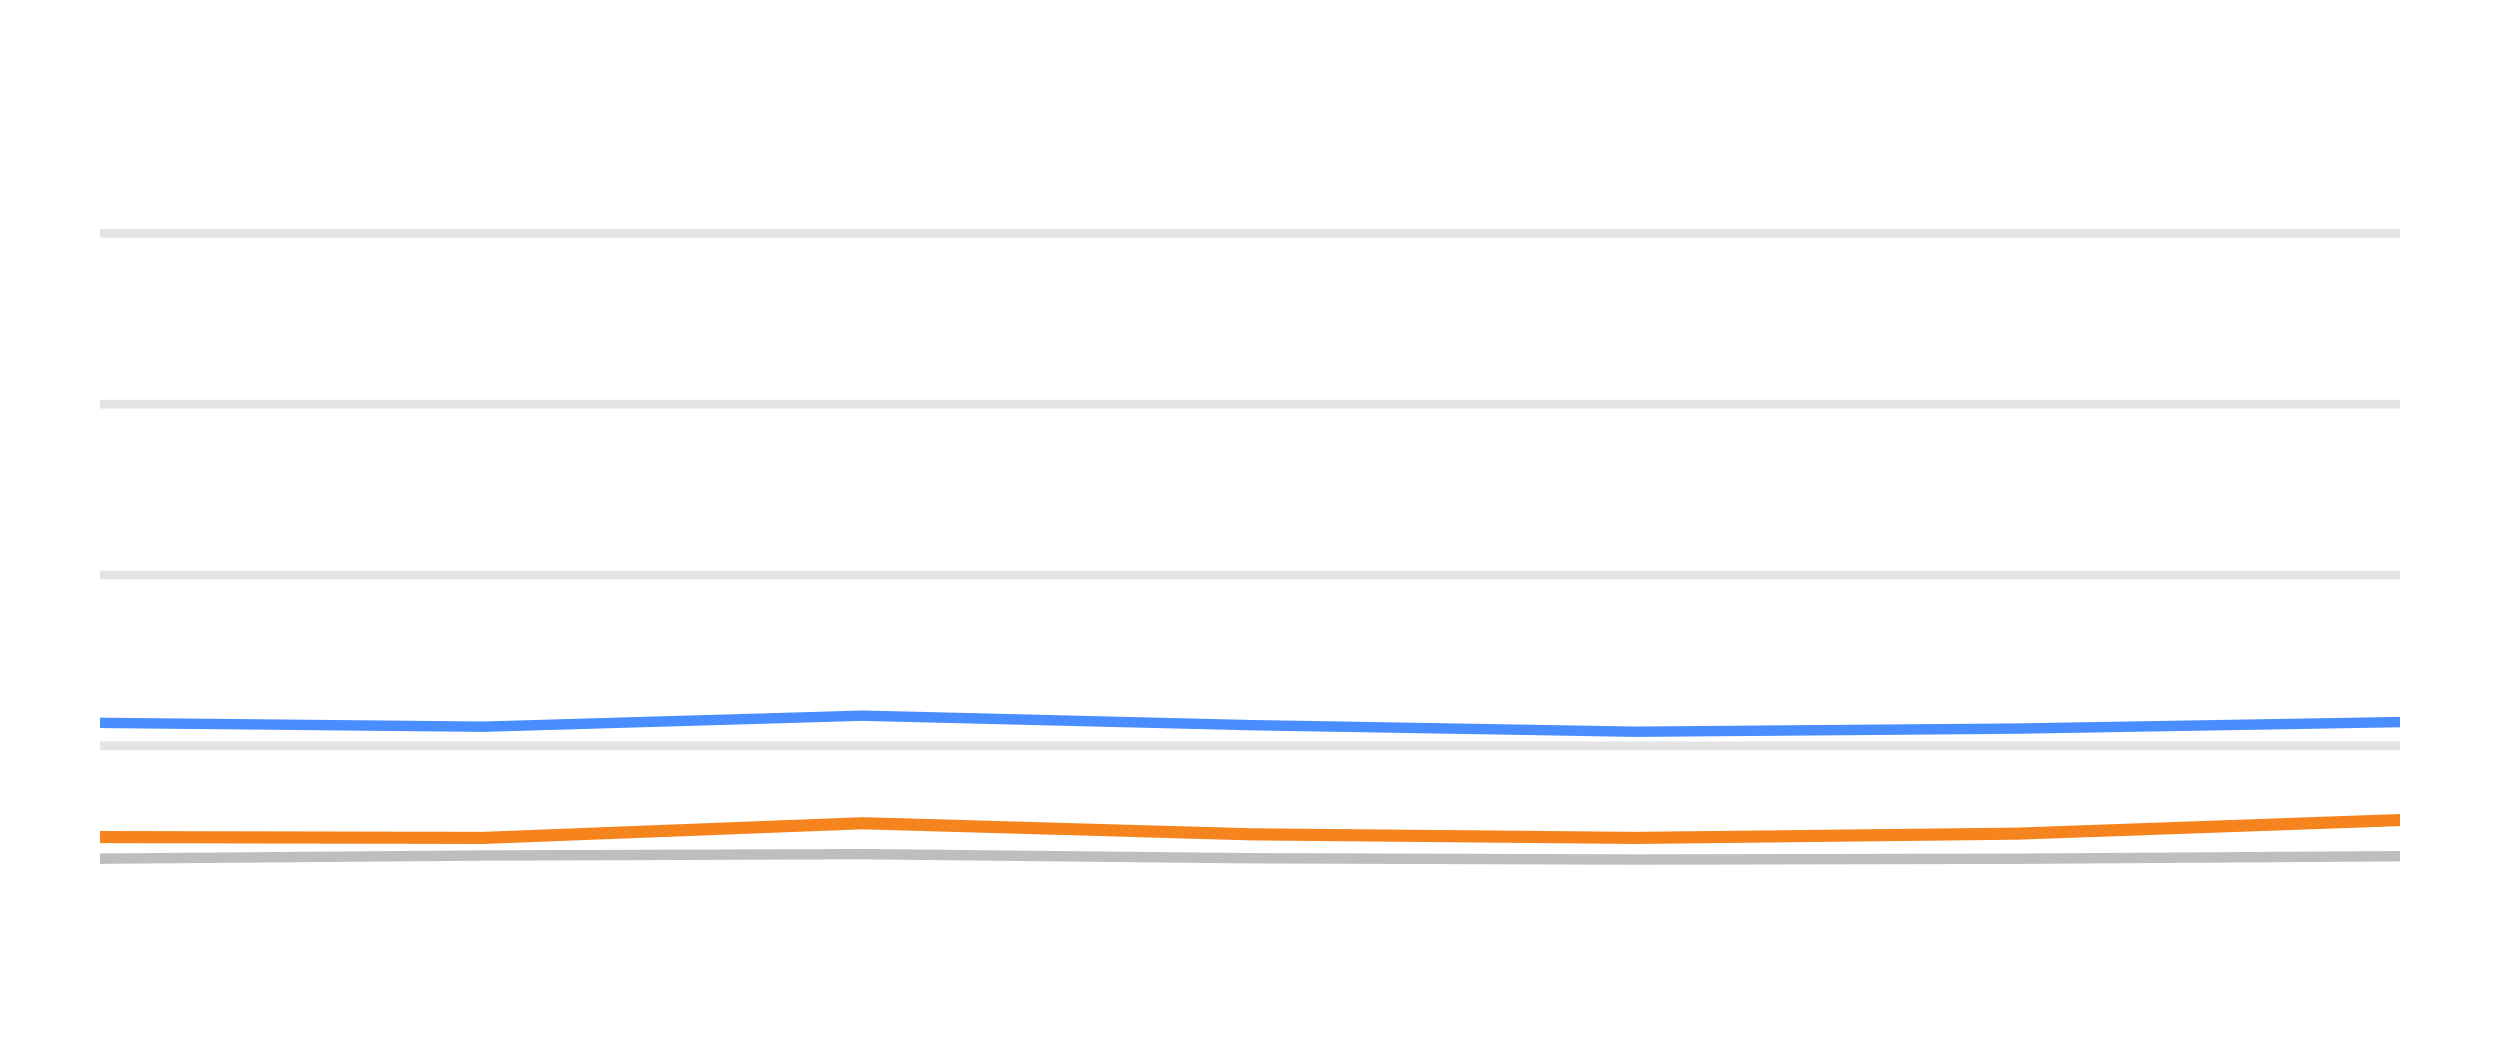
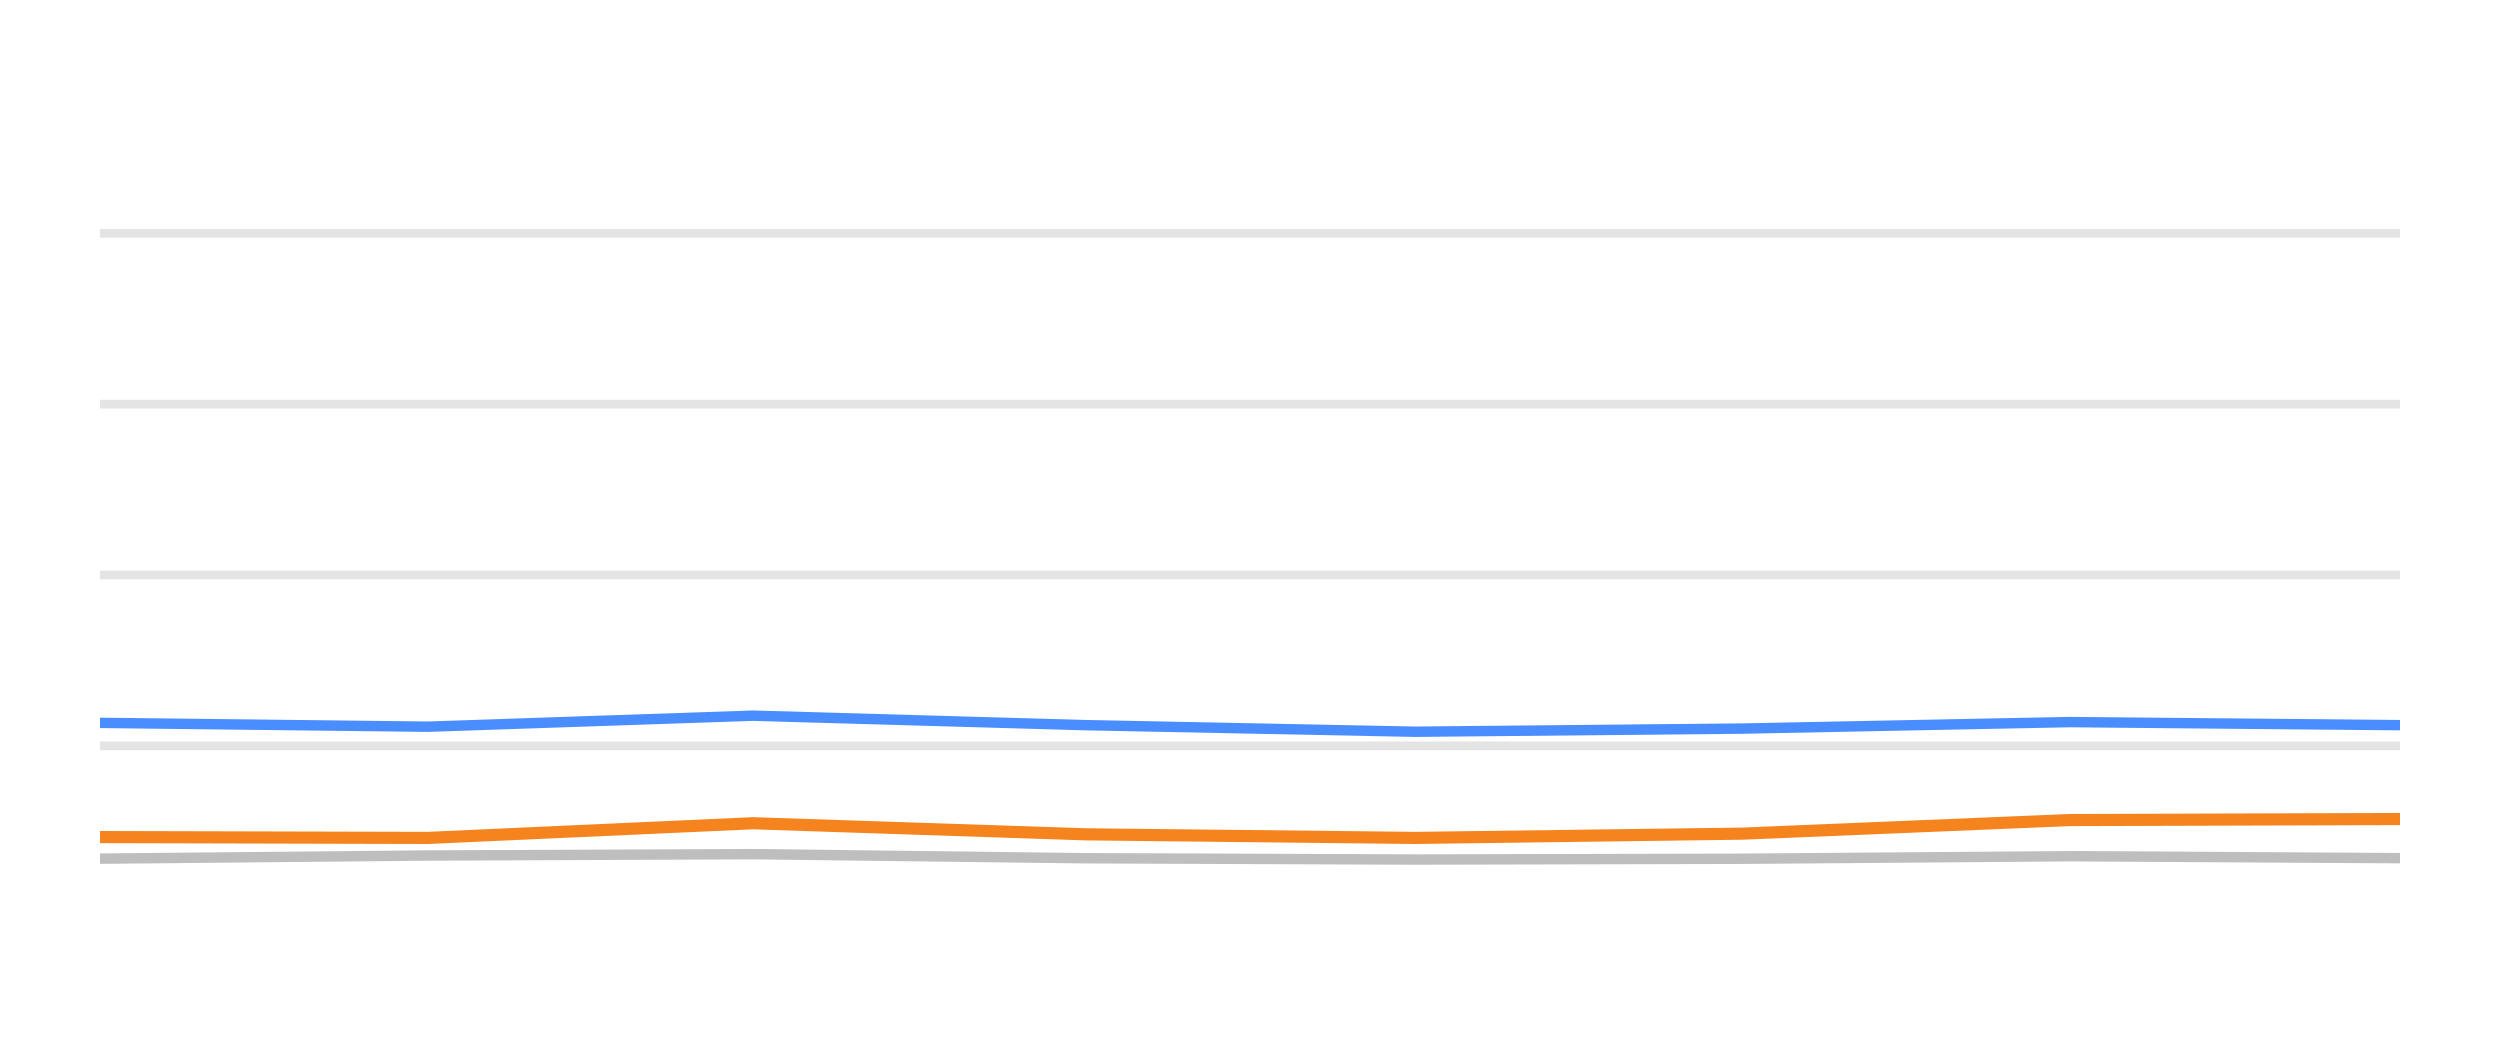
<svg xmlns="http://www.w3.org/2000/svg" width="144pt" height="60pt" viewBox="0 0 144 60" version="1.1">
  <defs>
    <style type="text/css">*{stroke-linejoin: round; stroke-linecap: butt}</style>
  </defs>
  <g id="figure_1">
    <g id="patch_1">
      <path d="M 0 60  L 144 60  L 144 0  L 0 0  L 0 60  z " style="fill: none; opacity: 0" />
    </g>
    <g id="axes_1">
      <g id="patch_2">
        <path d="M 5.76 52.8  L 138.24 52.8  L 138.24 3.6  L 5.76 3.6  L 5.76 52.8  z " style="fill: none" />
      </g>
      <g id="matplotlib.axis_1" />
      <g id="matplotlib.axis_2" />
      <g id="line2d_1">
-         <path d="M 5.76 42.96  L 138.24 42.96  " clip-path="url(#p8d3a0806b8)" style="fill: none; stroke: #b2b2b2; stroke-opacity: 0.35; stroke-width: 0.5; stroke-linecap: square" />
+         <path d="M 5.76 42.96  L 138.24 42.96  " clip-path="url(#p80be7c2a6b)" style="fill: none; stroke: #b2b2b2; stroke-opacity: 0.35; stroke-width: 0.5; stroke-linecap: square" />
      </g>
      <g id="line2d_2">
-         <path d="M 5.76 33.12  L 138.24 33.12  " clip-path="url(#p8d3a0806b8)" style="fill: none; stroke: #b2b2b2; stroke-opacity: 0.35; stroke-width: 0.5; stroke-linecap: square" />
+         <path d="M 5.76 33.12  L 138.24 33.12  " clip-path="url(#p80be7c2a6b)" style="fill: none; stroke: #b2b2b2; stroke-opacity: 0.35; stroke-width: 0.5; stroke-linecap: square" />
      </g>
      <g id="line2d_3">
-         <path d="M 5.76 23.28  L 138.24 23.28  " clip-path="url(#p8d3a0806b8)" style="fill: none; stroke: #b2b2b2; stroke-opacity: 0.35; stroke-width: 0.5; stroke-linecap: square" />
+         <path d="M 5.76 23.28  L 138.24 23.28  " clip-path="url(#p80be7c2a6b)" style="fill: none; stroke: #b2b2b2; stroke-opacity: 0.35; stroke-width: 0.5; stroke-linecap: square" />
      </g>
      <g id="line2d_4">
-         <path d="M 5.76 13.44  L 138.24 13.44  " clip-path="url(#p8d3a0806b8)" style="fill: none; stroke: #b2b2b2; stroke-opacity: 0.35; stroke-width: 0.5; stroke-linecap: square" />
+         <path d="M 5.76 13.44  L 138.24 13.44  " clip-path="url(#p80be7c2a6b)" style="fill: none; stroke: #b2b2b2; stroke-opacity: 0.35; stroke-width: 0.5; stroke-linecap: square" />
      </g>
      <g id="line2d_5">
-         <path d="M 5.76 49.459  L 27.813 49.277  L 49.667 49.199  L 72.057 49.435  L 94.21 49.509  L 116.211 49.464  L 138.24 49.317  " clip-path="url(#p8d3a0806b8)" style="fill: none; stroke: #bebebe; stroke-width: 0.6; stroke-linecap: round" />
+         <path d="M 5.76 49.459  L 24.649 49.277  L 43.369 49.199  L 62.546 49.435  L 81.521 49.509  L 100.366 49.464  L 119.235 49.317  L 138.24 49.43  " clip-path="url(#p80be7c2a6b)" style="fill: none; stroke: #bebebe; stroke-width: 0.6; stroke-linecap: round" />
      </g>
      <g id="line2d_6">
-         <path d="M 5.76 41.637  L 27.813 41.858  L 49.667 41.223  L 72.057 41.769  L 94.21 42.148  L 116.211 41.966  L 138.24 41.592  " clip-path="url(#p8d3a0806b8)" style="fill: none; stroke: #4a8dff; stroke-width: 0.6; stroke-linecap: round" />
+         <path d="M 5.76 41.637  L 24.649 41.858  L 43.369 41.223  L 62.546 41.769  L 81.521 42.148  L 100.366 41.966  L 119.235 41.592  L 138.24 41.769  " clip-path="url(#p80be7c2a6b)" style="fill: none; stroke: #4a8dff; stroke-width: 0.6; stroke-linecap: round" />
      </g>
      <g id="line2d_7">
-         <path d="M 5.76 48.215  L 27.813 48.264  L 49.667 47.418  L 72.057 48.057  L 94.21 48.264  L 116.211 48.018  L 138.24 47.235  " clip-path="url(#p8d3a0806b8)" style="fill: none; stroke: #f5841e; stroke-width: 0.7; stroke-linecap: round" />
+         <path d="M 5.76 48.215  L 24.649 48.264  L 43.369 47.418  L 62.546 48.057  L 81.521 48.264  L 100.366 48.018  L 119.235 47.235  L 138.24 47.176  " clip-path="url(#p80be7c2a6b)" style="fill: none; stroke: #f5841e; stroke-width: 0.7; stroke-linecap: round" />
      </g>
    </g>
  </g>
  <defs>
-     <clipPath id="p8d3a0806b8">
+     <clipPath id="p80be7c2a6b">
      <rect x="5.76" y="3.6" width="132.48" height="49.2" />
    </clipPath>
  </defs>
</svg>
